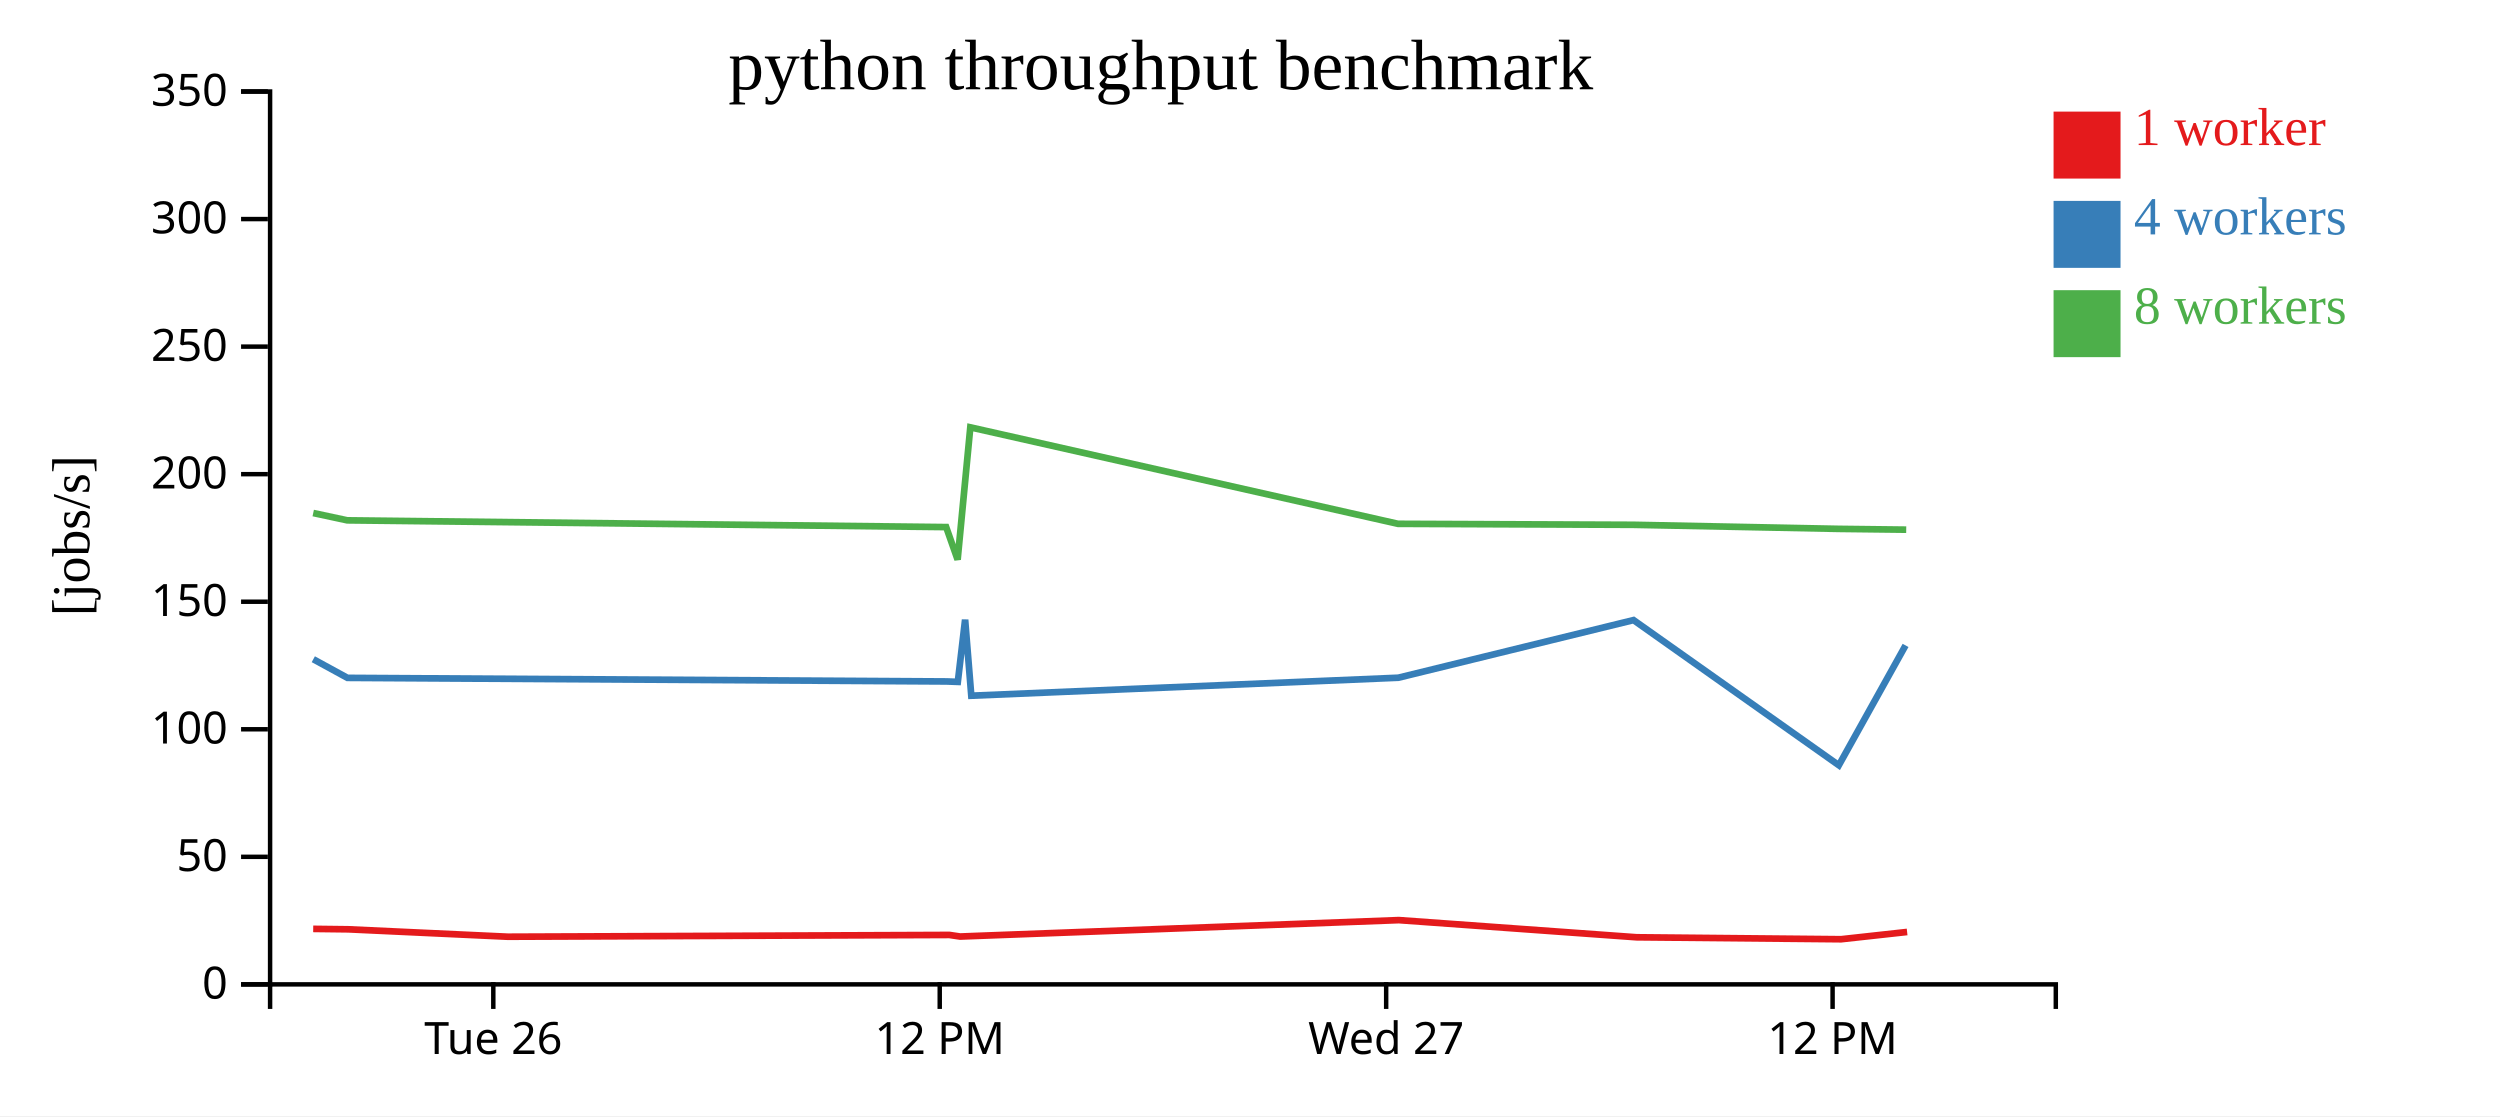
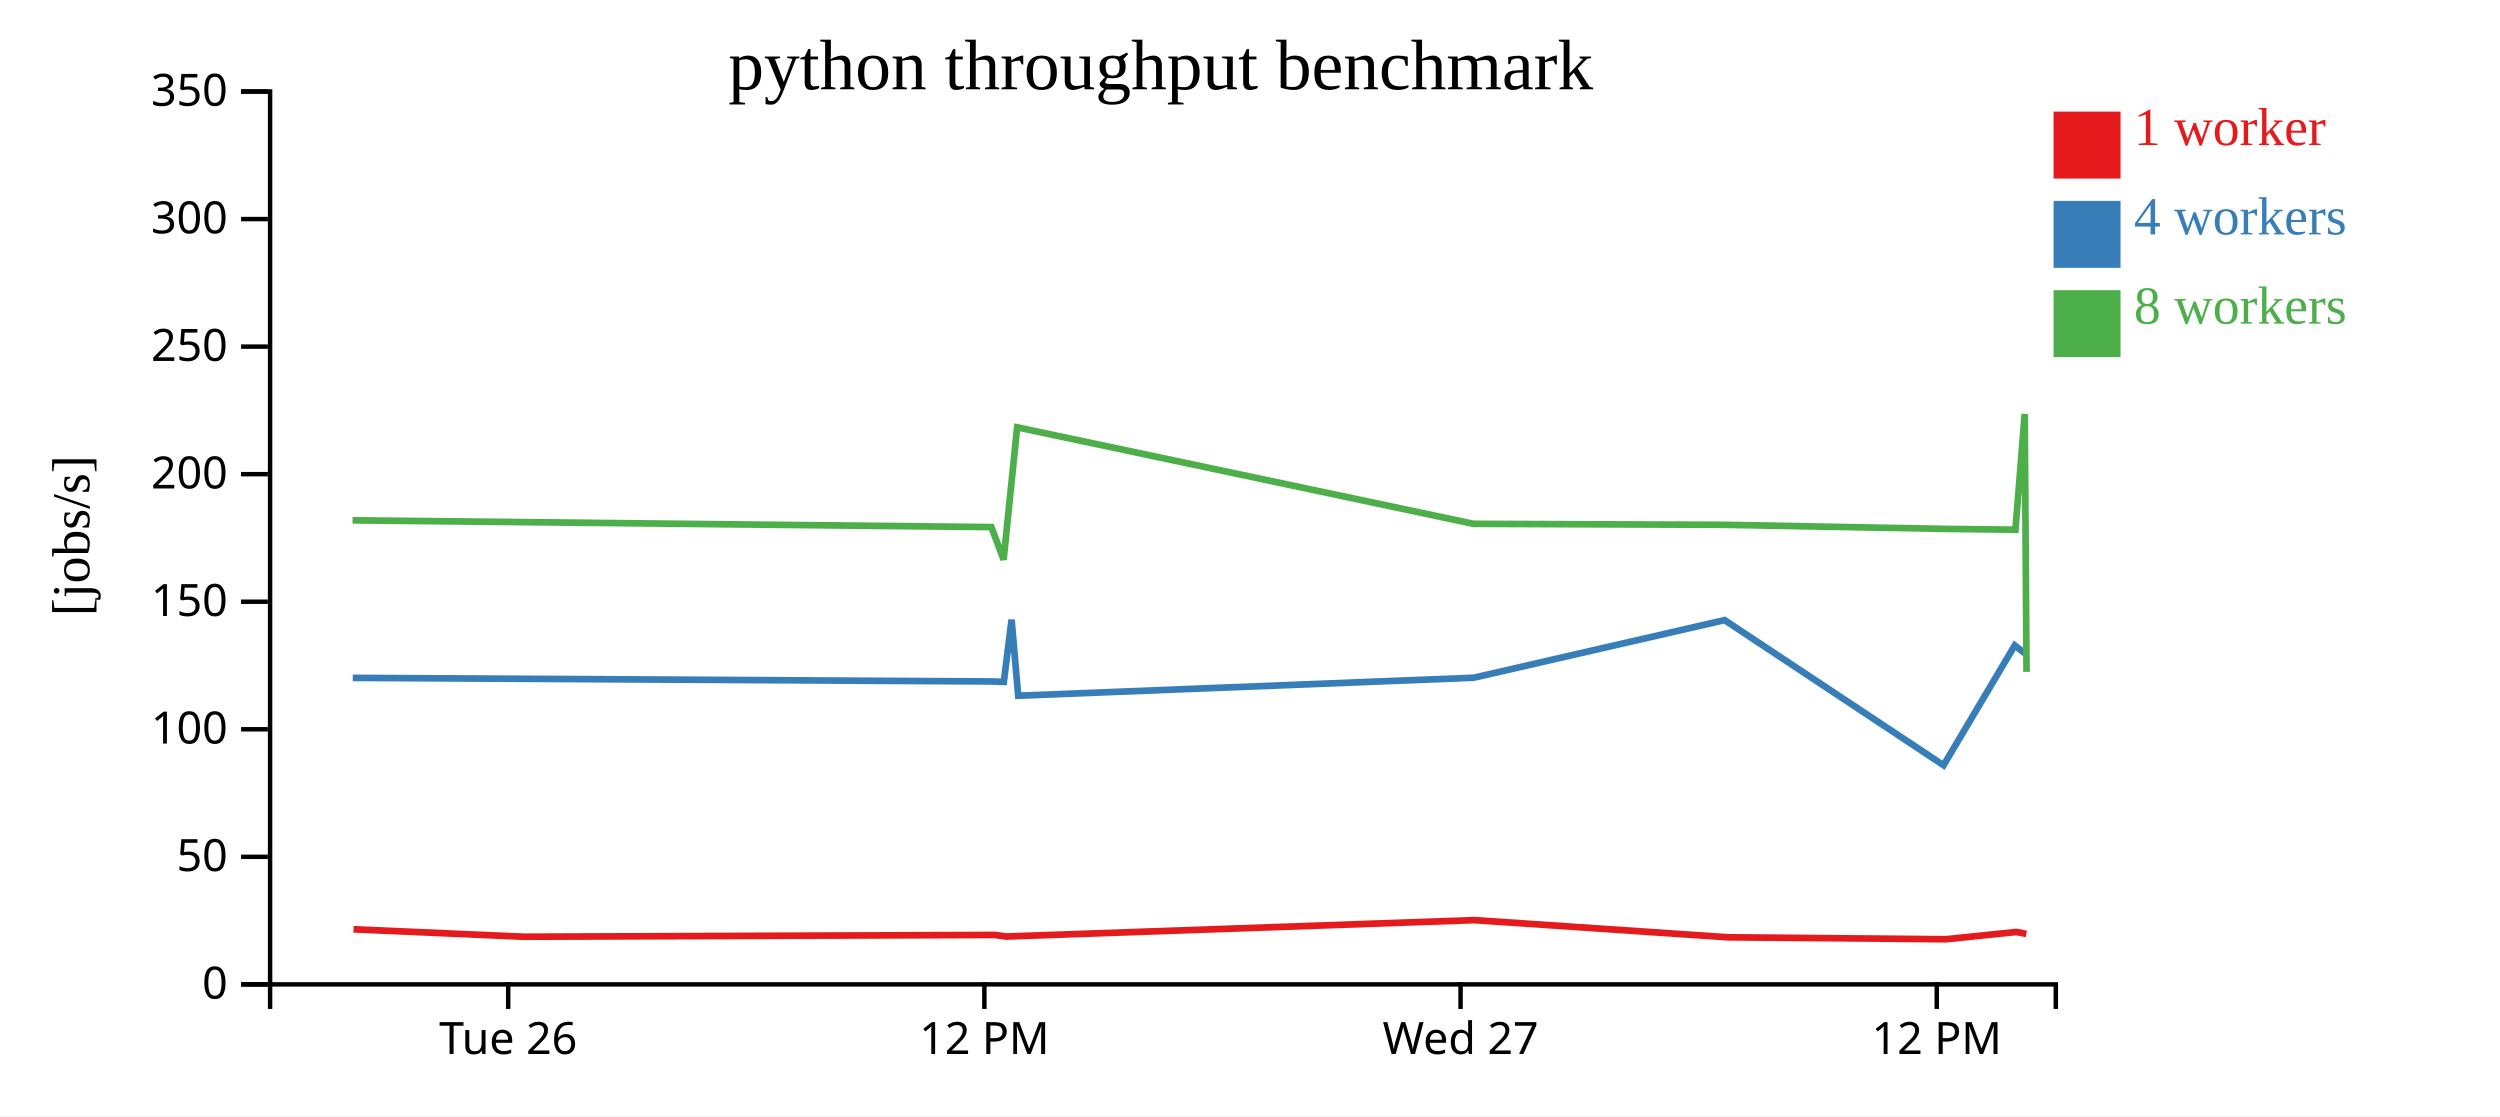
<svg xmlns="http://www.w3.org/2000/svg" width="560" height="250">
  <rect width="100%" height="100%" fill="white" />
  <g transform="translate(60,20)">
    <g transform="translate(0,200)" fill="none" font-size="10" font-family="sans-serif" text-anchor="middle">
      <path class="domain" stroke="currentColor" d="M0.5,6V0.5H400.5V6" />
-       <g class="tick" opacity="1" transform="translate(50.5,0)">
+       <g class="tick" opacity="1" transform="translate(53.83333,0)">
        <line stroke="currentColor" y2="6" />
        <text fill="currentColor" y="9" dy="0.71em">Tue 26</text>
      </g>
-       <g class="tick" opacity="1" transform="translate(150.5,0)">
+       <g class="tick" opacity="1" transform="translate(160.5,0)">
        <line stroke="currentColor" y2="6" />
        <text fill="currentColor" y="9" dy="0.71em">12 PM</text>
      </g>
-       <g class="tick" opacity="1" transform="translate(250.5,0)">
+       <g class="tick" opacity="1" transform="translate(267.1667,0)">
        <line stroke="currentColor" y2="6" />
        <text fill="currentColor" y="9" dy="0.71em">Wed 27</text>
      </g>
-       <g class="tick" opacity="1" transform="translate(350.5,0)">
+       <g class="tick" opacity="1" transform="translate(373.8333,0)">
        <line stroke="currentColor" y2="6" />
        <text fill="currentColor" y="9" dy="0.71em">12 PM</text>
      </g>
    </g>
    <g fill="none" font-size="10" font-family="sans-serif" text-anchor="end">
      <path class="domain" stroke="currentColor" d="M-6,200.5H0.5V0.5H-6" />
      <g class="tick" opacity="1" transform="translate(0,200.5)">
        <line stroke="currentColor" x2="-6" />
        <text fill="currentColor" x="-9" dy="0.32em">0</text>
      </g>
      <g class="tick" opacity="1" transform="translate(0,171.9286)">
        <line stroke="currentColor" x2="-6" />
        <text fill="currentColor" x="-9" dy="0.32em">50</text>
      </g>
      <g class="tick" opacity="1" transform="translate(0,143.3571)">
        <line stroke="currentColor" x2="-6" />
        <text fill="currentColor" x="-9" dy="0.32em">100</text>
      </g>
      <g class="tick" opacity="1" transform="translate(0,114.7857)">
        <line stroke="currentColor" x2="-6" />
        <text fill="currentColor" x="-9" dy="0.32em">150</text>
      </g>
      <g class="tick" opacity="1" transform="translate(0,86.21429)">
        <line stroke="currentColor" x2="-6" />
        <text fill="currentColor" x="-9" dy="0.32em">200</text>
      </g>
      <g class="tick" opacity="1" transform="translate(0,57.64286)">
        <line stroke="currentColor" x2="-6" />
        <text fill="currentColor" x="-9" dy="0.32em">250</text>
      </g>
      <g class="tick" opacity="1" transform="translate(0,29.07143)">
        <line stroke="currentColor" x2="-6" />
        <text fill="currentColor" x="-9" dy="0.32em">300</text>
      </g>
      <g class="tick" opacity="1" transform="translate(0,0.5)">
        <line stroke="currentColor" x2="-6" />
        <text fill="currentColor" x="-9" dy="0.32em">350</text>
      </g>
    </g>
    <text text-anchor="middle" style="font-size: 12px" transform="rotate(-90)" y="-40" x="-100">[jobs/s]</text>
    <text text-anchor="middle" style="font-size: 16px" y="0" x="200">python throughput benchmark</text>
-     <path class="line" fill="none" stroke="#e41a1c" stroke-width="1.5" d="M10.157,188.068L17.99,188.164L53.756,189.828L152.649,189.427L155.084,189.786L157.979,189.672L253.336,186.106L306.614,189.952L352.393,190.389L367.195,188.759" />
-     <path class="line" fill="none" stroke="#377eb8" stroke-width="1.5" d="M10.179,127.667L17.829,131.843L152.043,132.646L154.55,132.741L156.185,118.808L157.57,135.838L253.226,131.81L305.91,118.9L351.898,151.417L366.846,124.574" />
-     <path class="line" fill="none" stroke="#4daf4a" stroke-width="1.5" d="M10.16,94.919L17.785,96.555L151.941,98.068L154.51,105.361L157.348,75.722L253.151,97.336L305.91,97.557L351.889,98.467L366.994,98.647" />
+     <path class="line" fill="none" stroke="#e41a1c" stroke-width="1.5" d="M19.189,188.164L57.34,189.828L162.825,189.427L165.423,189.786L168.511,189.672L270.225,186.106L327.055,189.952L375.886,190.389L391.675,188.759L393.895,189.198" />
+     <path class="line" fill="none" stroke="#377eb8" stroke-width="1.5" d="M19.018,131.843L162.179,132.646L164.854,132.741L166.597,118.808L168.074,135.838L270.108,131.81L326.304,118.9L375.358,151.417L391.303,124.574L393.591,126.381" />
+     <path class="line" fill="none" stroke="#4daf4a" stroke-width="1.5" d="M18.971,96.555L162.07,98.068L164.81,105.361L167.837,75.722L270.028,97.336L326.304,97.557L375.349,98.467L391.46,98.647L393.533,72.733L393.945,130.5" />
    <rect class="dot" x="400" y="5" width="15" height="15" style="fill: #e41a1c;" />
    <rect class="dot" x="400" y="25" width="15" height="15" style="fill: #377eb8;" />
    <rect class="dot" x="400" y="45" width="15" height="15" style="fill: #4daf4a;" />
    <text class="label" x="418" y="12.5" style="fill: #e41a1c; alignment-baseline: middle;" text-anchor="left">1 worker</text>
    <text class="label" x="418" y="32.5" style="fill: #377eb8; alignment-baseline: middle;" text-anchor="left">4 workers</text>
    <text class="label" x="418" y="52.5" style="fill: #4daf4a; alignment-baseline: middle;" text-anchor="left">8 workers</text>
  </g>
</svg>
